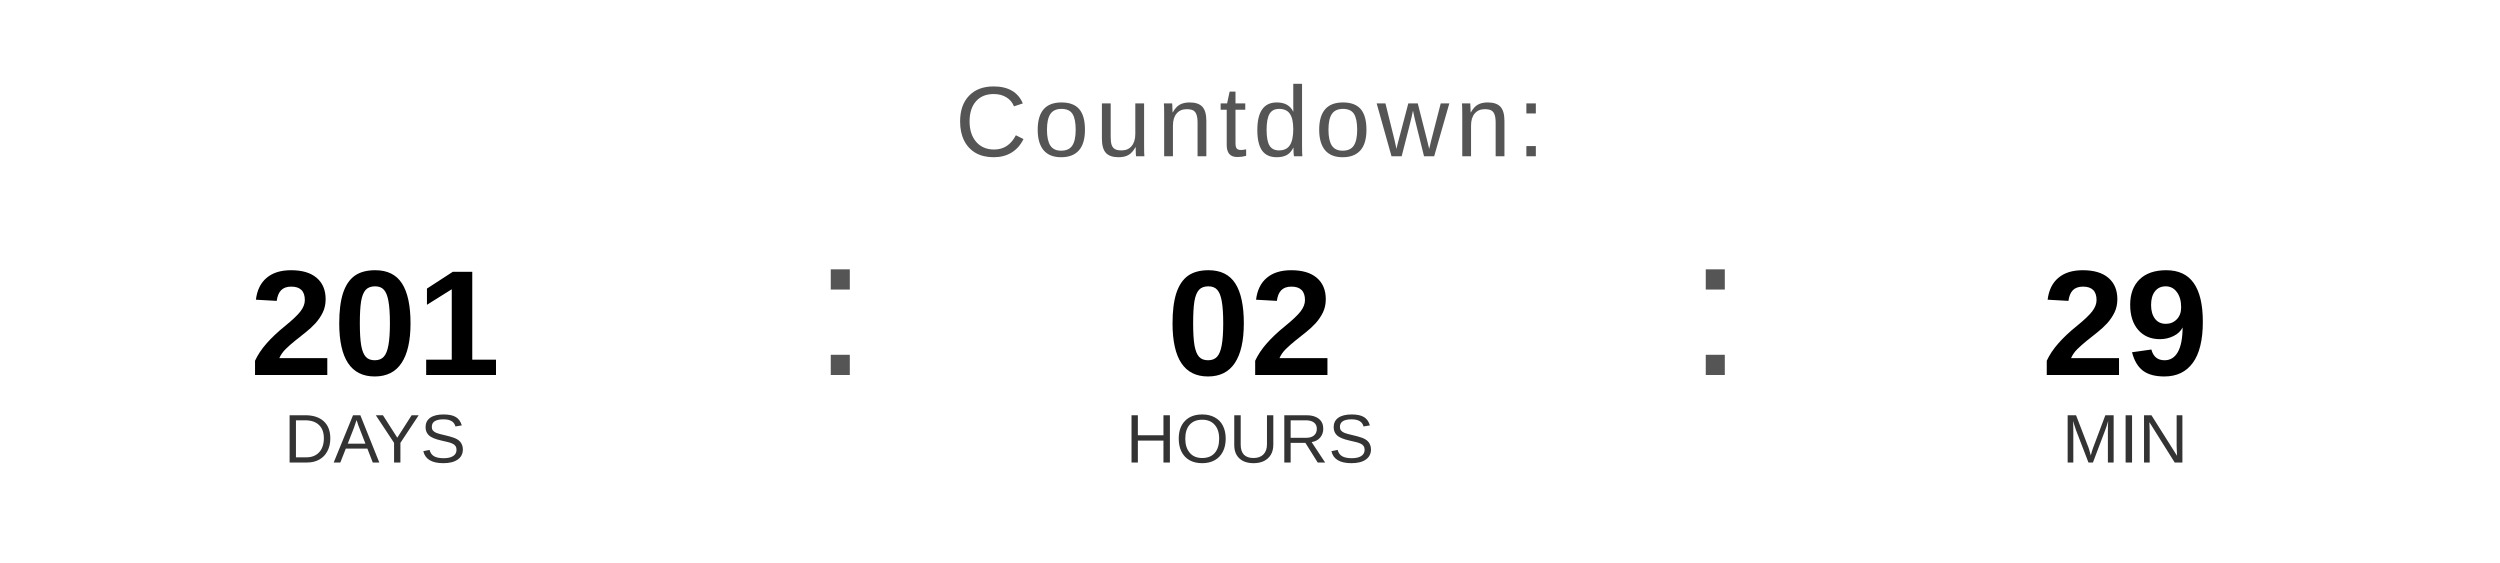
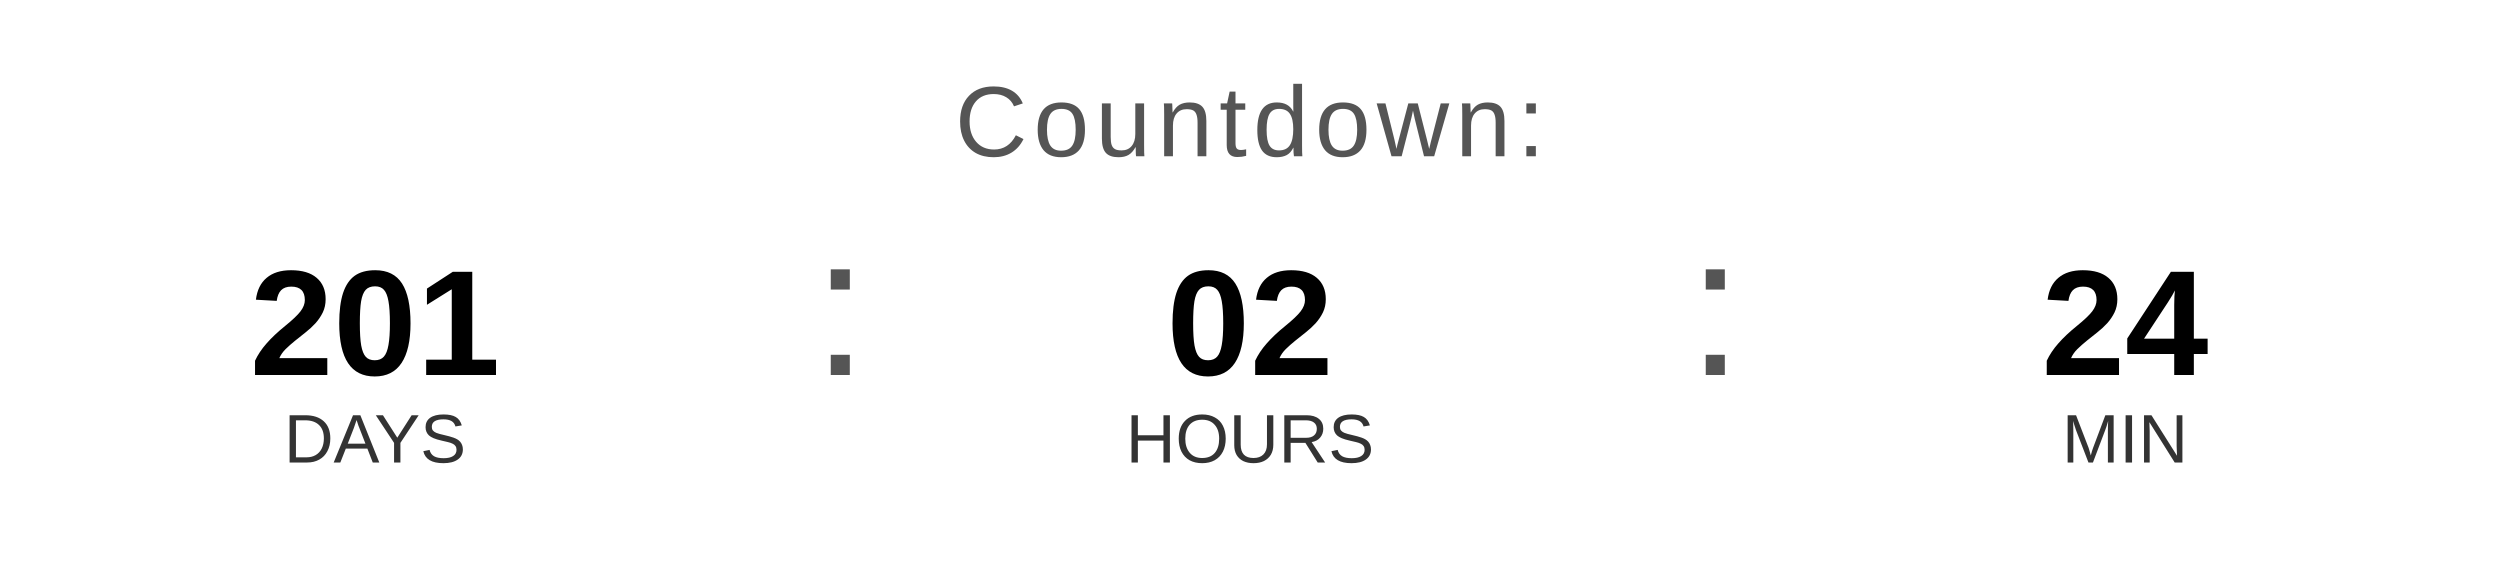
<svg xmlns="http://www.w3.org/2000/svg" width="400" height="90" viewBox="0 0 400 90">
  <text x="200" y="25" font-family="Arial, Helvetica, sans-serif" font-size="16" fill="#555555" text-anchor="middle" letter-spacing="1">
    Countdown:
  </text>
  <text x="60" y="60" font-family="Arial, Helvetica, sans-serif" font-size="24" font-weight="bold" fill="#000000" text-anchor="middle">201</text>
  <text x="60" y="74" font-family="Arial, Helvetica, sans-serif" font-size="11" fill="#333333" text-anchor="middle">DAYS</text>
  <text x="130" y="60" font-family="Arial, sans-serif" font-size="32" fill="#555555">:</text>
  <text x="200" y="60" font-family="Arial, Helvetica, sans-serif" font-size="24" font-weight="bold" fill="#000000" text-anchor="middle">02</text>
  <text x="200" y="74" font-family="Arial, Helvetica, sans-serif" font-size="11" fill="#333333" text-anchor="middle">HOURS</text>
  <text x="270" y="60" font-family="Arial, sans-serif" font-size="32" fill="#555555">:</text>
-   <text x="340" y="60" font-family="Arial, Helvetica, sans-serif" font-size="24" font-weight="bold" fill="#000000" text-anchor="middle">29</text>
+   <text x="340" y="60" font-family="Arial, Helvetica, sans-serif" font-size="24" font-weight="bold" fill="#000000" text-anchor="middle">24</text>
  <text x="340" y="74" font-family="Arial, Helvetica, sans-serif" font-size="11" fill="#333333" text-anchor="middle">MIN</text>
</svg>
